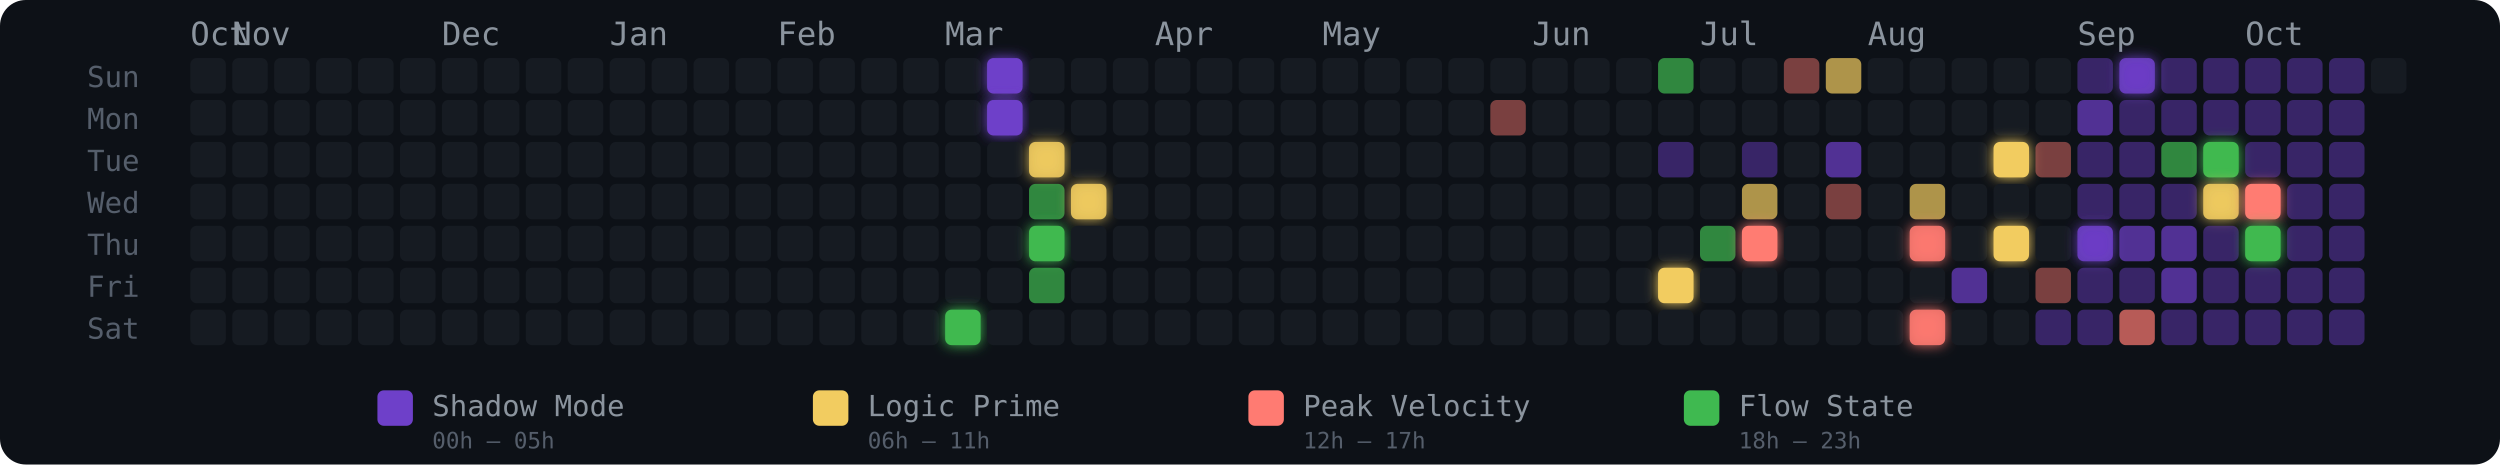
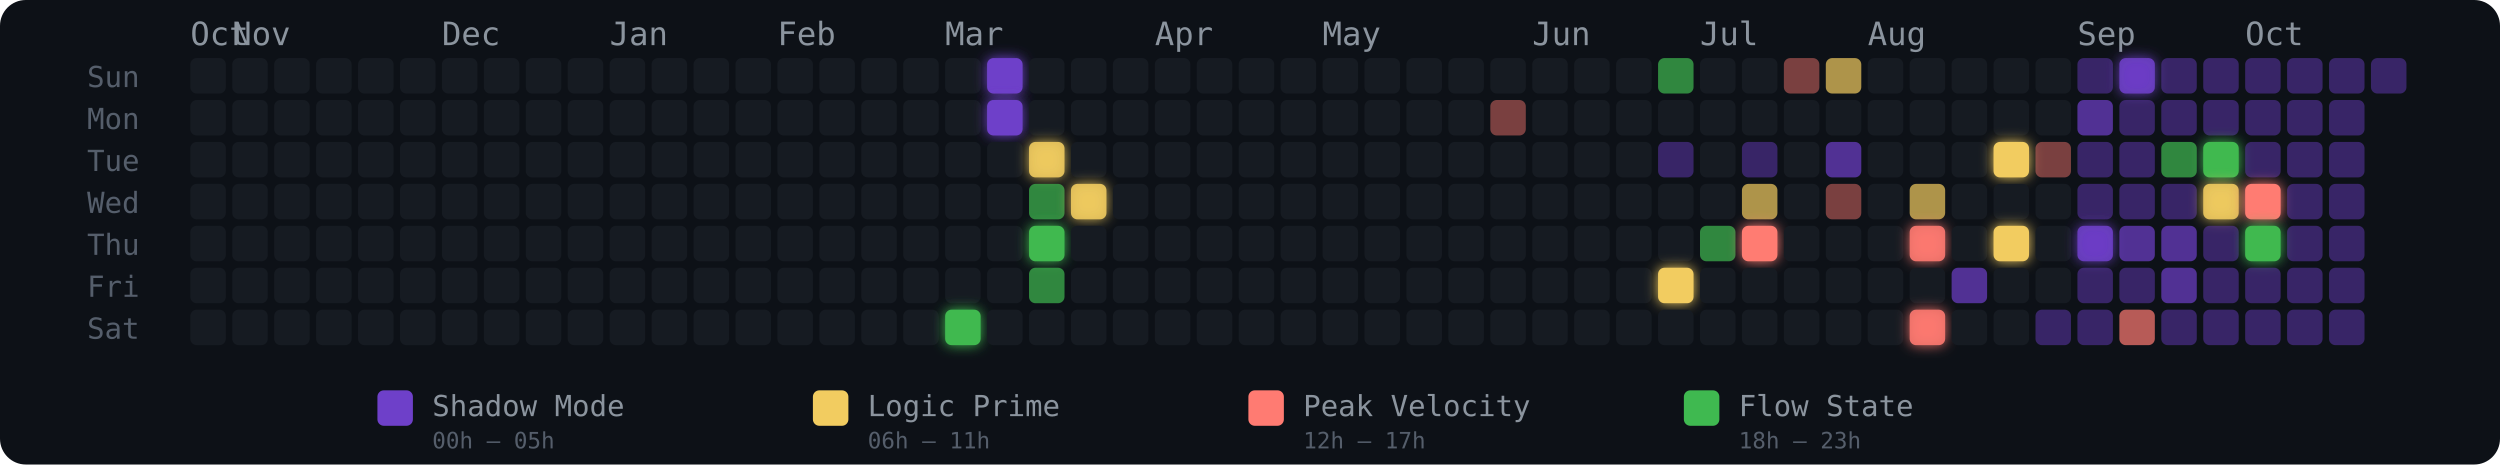
<svg xmlns="http://www.w3.org/2000/svg" width="775" height="144" viewBox="0 0 775 144" role="img" aria-label="Energy Rhythm Contribution Graph for hugotakeda">
  <defs>
    <filter id="glow-18-6" x="-50%" y="-50%" width="200%" height="200%">
      <feGaussianBlur stdDeviation="2" result="blur" />
      <feMerge>
        <feMergeNode in="blur" />
        <feMergeNode in="SourceGraphic" />
      </feMerge>
    </filter>
    <filter id="glow-19-0" x="-50%" y="-50%" width="200%" height="200%">
      <feGaussianBlur stdDeviation="2" result="blur" />
      <feMerge>
        <feMergeNode in="blur" />
        <feMergeNode in="SourceGraphic" />
      </feMerge>
    </filter>
    <filter id="glow-19-1" x="-50%" y="-50%" width="200%" height="200%">
      <feGaussianBlur stdDeviation="2" result="blur" />
      <feMerge>
        <feMergeNode in="blur" />
        <feMergeNode in="SourceGraphic" />
      </feMerge>
    </filter>
    <filter id="glow-20-2" x="-50%" y="-50%" width="200%" height="200%">
      <feGaussianBlur stdDeviation="2" result="blur" />
      <feMerge>
        <feMergeNode in="blur" />
        <feMergeNode in="SourceGraphic" />
      </feMerge>
    </filter>
    <filter id="glow-20-4" x="-50%" y="-50%" width="200%" height="200%">
      <feGaussianBlur stdDeviation="2" result="blur" />
      <feMerge>
        <feMergeNode in="blur" />
        <feMergeNode in="SourceGraphic" />
      </feMerge>
    </filter>
    <filter id="glow-21-3" x="-50%" y="-50%" width="200%" height="200%">
      <feGaussianBlur stdDeviation="2" result="blur" />
      <feMerge>
        <feMergeNode in="blur" />
        <feMergeNode in="SourceGraphic" />
      </feMerge>
    </filter>
    <filter id="glow-35-5" x="-50%" y="-50%" width="200%" height="200%">
      <feGaussianBlur stdDeviation="2" result="blur" />
      <feMerge>
        <feMergeNode in="blur" />
        <feMergeNode in="SourceGraphic" />
      </feMerge>
    </filter>
    <filter id="glow-37-4" x="-50%" y="-50%" width="200%" height="200%">
      <feGaussianBlur stdDeviation="2" result="blur" />
      <feMerge>
        <feMergeNode in="blur" />
        <feMergeNode in="SourceGraphic" />
      </feMerge>
    </filter>
    <filter id="glow-41-4" x="-50%" y="-50%" width="200%" height="200%">
      <feGaussianBlur stdDeviation="2" result="blur" />
      <feMerge>
        <feMergeNode in="blur" />
        <feMergeNode in="SourceGraphic" />
      </feMerge>
    </filter>
    <filter id="glow-41-6" x="-50%" y="-50%" width="200%" height="200%">
      <feGaussianBlur stdDeviation="2" result="blur" />
      <feMerge>
        <feMergeNode in="blur" />
        <feMergeNode in="SourceGraphic" />
      </feMerge>
    </filter>
    <filter id="glow-43-2" x="-50%" y="-50%" width="200%" height="200%">
      <feGaussianBlur stdDeviation="2" result="blur" />
      <feMerge>
        <feMergeNode in="blur" />
        <feMergeNode in="SourceGraphic" />
      </feMerge>
    </filter>
    <filter id="glow-43-4" x="-50%" y="-50%" width="200%" height="200%">
      <feGaussianBlur stdDeviation="2" result="blur" />
      <feMerge>
        <feMergeNode in="blur" />
        <feMergeNode in="SourceGraphic" />
      </feMerge>
    </filter>
    <filter id="glow-45-4" x="-50%" y="-50%" width="200%" height="200%">
      <feGaussianBlur stdDeviation="2" result="blur" />
      <feMerge>
        <feMergeNode in="blur" />
        <feMergeNode in="SourceGraphic" />
      </feMerge>
    </filter>
    <filter id="glow-46-0" x="-50%" y="-50%" width="200%" height="200%">
      <feGaussianBlur stdDeviation="2" result="blur" />
      <feMerge>
        <feMergeNode in="blur" />
        <feMergeNode in="SourceGraphic" />
      </feMerge>
    </filter>
    <filter id="glow-48-2" x="-50%" y="-50%" width="200%" height="200%">
      <feGaussianBlur stdDeviation="2" result="blur" />
      <feMerge>
        <feMergeNode in="blur" />
        <feMergeNode in="SourceGraphic" />
      </feMerge>
    </filter>
    <filter id="glow-48-3" x="-50%" y="-50%" width="200%" height="200%">
      <feGaussianBlur stdDeviation="2" result="blur" />
      <feMerge>
        <feMergeNode in="blur" />
        <feMergeNode in="SourceGraphic" />
      </feMerge>
    </filter>
    <filter id="glow-49-3" x="-50%" y="-50%" width="200%" height="200%">
      <feGaussianBlur stdDeviation="2" result="blur" />
      <feMerge>
        <feMergeNode in="blur" />
        <feMergeNode in="SourceGraphic" />
      </feMerge>
    </filter>
    <filter id="glow-49-4" x="-50%" y="-50%" width="200%" height="200%">
      <feGaussianBlur stdDeviation="2" result="blur" />
      <feMerge>
        <feMergeNode in="blur" />
        <feMergeNode in="SourceGraphic" />
      </feMerge>
    </filter>
  </defs>
  <style>
    @keyframes pulse { 0%,100%{opacity:.85} 50%{opacity:1} }
    .glow-cell { animation: pulse 2.5s ease-in-out infinite; }
  </style>
  <rect width="775" height="144" rx="8" fill="#0d1117" />
  <text x="27" y="27" fill="#555e6b" font-size="9" font-family="monospace">Sun</text>
  <text x="27" y="40" fill="#555e6b" font-size="9" font-family="monospace">Mon</text>
  <text x="27" y="53" fill="#555e6b" font-size="9" font-family="monospace">Tue</text>
  <text x="27" y="66" fill="#555e6b" font-size="9" font-family="monospace">Wed</text>
  <text x="27" y="79" fill="#555e6b" font-size="9" font-family="monospace">Thu</text>
  <text x="27" y="92" fill="#555e6b" font-size="9" font-family="monospace">Fri</text>
  <text x="27" y="105" fill="#555e6b" font-size="9" font-family="monospace">Sat</text>
  <text x="59" y="14" fill="#8b949e" font-size="10" font-family="monospace">Oct</text>
  <text x="72" y="14" fill="#8b949e" font-size="10" font-family="monospace">Nov</text>
  <text x="137" y="14" fill="#8b949e" font-size="10" font-family="monospace">Dec</text>
  <text x="189" y="14" fill="#8b949e" font-size="10" font-family="monospace">Jan</text>
  <text x="241" y="14" fill="#8b949e" font-size="10" font-family="monospace">Feb</text>
  <text x="293" y="14" fill="#8b949e" font-size="10" font-family="monospace">Mar</text>
  <text x="358" y="14" fill="#8b949e" font-size="10" font-family="monospace">Apr</text>
  <text x="410" y="14" fill="#8b949e" font-size="10" font-family="monospace">May</text>
  <text x="475" y="14" fill="#8b949e" font-size="10" font-family="monospace">Jun</text>
  <text x="527" y="14" fill="#8b949e" font-size="10" font-family="monospace">Jul</text>
  <text x="579" y="14" fill="#8b949e" font-size="10" font-family="monospace">Aug</text>
  <text x="644" y="14" fill="#8b949e" font-size="10" font-family="monospace">Sep</text>
  <text x="696" y="14" fill="#8b949e" font-size="10" font-family="monospace">Oct</text>
  <rect x="59" y="18" width="11" height="11" rx="2" ry="2" fill="#161b22" fill-opacity="1">
      </rect>
  <rect x="59" y="31" width="11" height="11" rx="2" ry="2" fill="#161b22" fill-opacity="1">
      </rect>
  <rect x="59" y="44" width="11" height="11" rx="2" ry="2" fill="#161b22" fill-opacity="1">
      </rect>
  <rect x="59" y="57" width="11" height="11" rx="2" ry="2" fill="#161b22" fill-opacity="1">
      </rect>
  <rect x="59" y="70" width="11" height="11" rx="2" ry="2" fill="#161b22" fill-opacity="1">
      </rect>
  <rect x="59" y="83" width="11" height="11" rx="2" ry="2" fill="#161b22" fill-opacity="1">
      </rect>
  <rect x="59" y="96" width="11" height="11" rx="2" ry="2" fill="#161b22" fill-opacity="1">
      </rect>
  <rect x="72" y="18" width="11" height="11" rx="2" ry="2" fill="#161b22" fill-opacity="1">
      </rect>
  <rect x="72" y="31" width="11" height="11" rx="2" ry="2" fill="#161b22" fill-opacity="1">
      </rect>
  <rect x="72" y="44" width="11" height="11" rx="2" ry="2" fill="#161b22" fill-opacity="1">
      </rect>
  <rect x="72" y="57" width="11" height="11" rx="2" ry="2" fill="#161b22" fill-opacity="1">
      </rect>
  <rect x="72" y="70" width="11" height="11" rx="2" ry="2" fill="#161b22" fill-opacity="1">
      </rect>
  <rect x="72" y="83" width="11" height="11" rx="2" ry="2" fill="#161b22" fill-opacity="1">
      </rect>
  <rect x="72" y="96" width="11" height="11" rx="2" ry="2" fill="#161b22" fill-opacity="1">
      </rect>
  <rect x="85" y="18" width="11" height="11" rx="2" ry="2" fill="#161b22" fill-opacity="1">
      </rect>
  <rect x="85" y="31" width="11" height="11" rx="2" ry="2" fill="#161b22" fill-opacity="1">
      </rect>
  <rect x="85" y="44" width="11" height="11" rx="2" ry="2" fill="#161b22" fill-opacity="1">
      </rect>
  <rect x="85" y="57" width="11" height="11" rx="2" ry="2" fill="#161b22" fill-opacity="1">
      </rect>
  <rect x="85" y="70" width="11" height="11" rx="2" ry="2" fill="#161b22" fill-opacity="1">
      </rect>
  <rect x="85" y="83" width="11" height="11" rx="2" ry="2" fill="#161b22" fill-opacity="1">
      </rect>
  <rect x="85" y="96" width="11" height="11" rx="2" ry="2" fill="#161b22" fill-opacity="1">
      </rect>
  <rect x="98" y="18" width="11" height="11" rx="2" ry="2" fill="#161b22" fill-opacity="1">
      </rect>
  <rect x="98" y="31" width="11" height="11" rx="2" ry="2" fill="#161b22" fill-opacity="1">
      </rect>
  <rect x="98" y="44" width="11" height="11" rx="2" ry="2" fill="#161b22" fill-opacity="1">
      </rect>
  <rect x="98" y="57" width="11" height="11" rx="2" ry="2" fill="#161b22" fill-opacity="1">
      </rect>
  <rect x="98" y="70" width="11" height="11" rx="2" ry="2" fill="#161b22" fill-opacity="1">
      </rect>
  <rect x="98" y="83" width="11" height="11" rx="2" ry="2" fill="#161b22" fill-opacity="1">
      </rect>
  <rect x="98" y="96" width="11" height="11" rx="2" ry="2" fill="#161b22" fill-opacity="1">
      </rect>
  <rect x="111" y="18" width="11" height="11" rx="2" ry="2" fill="#161b22" fill-opacity="1">
      </rect>
  <rect x="111" y="31" width="11" height="11" rx="2" ry="2" fill="#161b22" fill-opacity="1">
      </rect>
  <rect x="111" y="44" width="11" height="11" rx="2" ry="2" fill="#161b22" fill-opacity="1">
      </rect>
  <rect x="111" y="57" width="11" height="11" rx="2" ry="2" fill="#161b22" fill-opacity="1">
      </rect>
  <rect x="111" y="70" width="11" height="11" rx="2" ry="2" fill="#161b22" fill-opacity="1">
      </rect>
  <rect x="111" y="83" width="11" height="11" rx="2" ry="2" fill="#161b22" fill-opacity="1">
      </rect>
  <rect x="111" y="96" width="11" height="11" rx="2" ry="2" fill="#161b22" fill-opacity="1">
      </rect>
  <rect x="124" y="18" width="11" height="11" rx="2" ry="2" fill="#161b22" fill-opacity="1">
      </rect>
  <rect x="124" y="31" width="11" height="11" rx="2" ry="2" fill="#161b22" fill-opacity="1">
      </rect>
  <rect x="124" y="44" width="11" height="11" rx="2" ry="2" fill="#161b22" fill-opacity="1">
      </rect>
  <rect x="124" y="57" width="11" height="11" rx="2" ry="2" fill="#161b22" fill-opacity="1">
      </rect>
  <rect x="124" y="70" width="11" height="11" rx="2" ry="2" fill="#161b22" fill-opacity="1">
      </rect>
  <rect x="124" y="83" width="11" height="11" rx="2" ry="2" fill="#161b22" fill-opacity="1">
      </rect>
  <rect x="124" y="96" width="11" height="11" rx="2" ry="2" fill="#161b22" fill-opacity="1">
      </rect>
  <rect x="137" y="18" width="11" height="11" rx="2" ry="2" fill="#161b22" fill-opacity="1">
      </rect>
  <rect x="137" y="31" width="11" height="11" rx="2" ry="2" fill="#161b22" fill-opacity="1">
      </rect>
  <rect x="137" y="44" width="11" height="11" rx="2" ry="2" fill="#161b22" fill-opacity="1">
      </rect>
  <rect x="137" y="57" width="11" height="11" rx="2" ry="2" fill="#161b22" fill-opacity="1">
      </rect>
  <rect x="137" y="70" width="11" height="11" rx="2" ry="2" fill="#161b22" fill-opacity="1">
      </rect>
  <rect x="137" y="83" width="11" height="11" rx="2" ry="2" fill="#161b22" fill-opacity="1">
      </rect>
  <rect x="137" y="96" width="11" height="11" rx="2" ry="2" fill="#161b22" fill-opacity="1">
      </rect>
  <rect x="150" y="18" width="11" height="11" rx="2" ry="2" fill="#161b22" fill-opacity="1">
      </rect>
  <rect x="150" y="31" width="11" height="11" rx="2" ry="2" fill="#161b22" fill-opacity="1">
      </rect>
  <rect x="150" y="44" width="11" height="11" rx="2" ry="2" fill="#161b22" fill-opacity="1">
      </rect>
  <rect x="150" y="57" width="11" height="11" rx="2" ry="2" fill="#161b22" fill-opacity="1">
      </rect>
  <rect x="150" y="70" width="11" height="11" rx="2" ry="2" fill="#161b22" fill-opacity="1">
      </rect>
  <rect x="150" y="83" width="11" height="11" rx="2" ry="2" fill="#161b22" fill-opacity="1">
      </rect>
  <rect x="150" y="96" width="11" height="11" rx="2" ry="2" fill="#161b22" fill-opacity="1">
      </rect>
  <rect x="163" y="18" width="11" height="11" rx="2" ry="2" fill="#161b22" fill-opacity="1">
      </rect>
  <rect x="163" y="31" width="11" height="11" rx="2" ry="2" fill="#161b22" fill-opacity="1">
      </rect>
  <rect x="163" y="44" width="11" height="11" rx="2" ry="2" fill="#161b22" fill-opacity="1">
      </rect>
  <rect x="163" y="57" width="11" height="11" rx="2" ry="2" fill="#161b22" fill-opacity="1">
      </rect>
  <rect x="163" y="70" width="11" height="11" rx="2" ry="2" fill="#161b22" fill-opacity="1">
      </rect>
  <rect x="163" y="83" width="11" height="11" rx="2" ry="2" fill="#161b22" fill-opacity="1">
      </rect>
  <rect x="163" y="96" width="11" height="11" rx="2" ry="2" fill="#161b22" fill-opacity="1">
      </rect>
  <rect x="176" y="18" width="11" height="11" rx="2" ry="2" fill="#161b22" fill-opacity="1">
      </rect>
  <rect x="176" y="31" width="11" height="11" rx="2" ry="2" fill="#161b22" fill-opacity="1">
      </rect>
  <rect x="176" y="44" width="11" height="11" rx="2" ry="2" fill="#161b22" fill-opacity="1">
      </rect>
  <rect x="176" y="57" width="11" height="11" rx="2" ry="2" fill="#161b22" fill-opacity="1">
      </rect>
  <rect x="176" y="70" width="11" height="11" rx="2" ry="2" fill="#161b22" fill-opacity="1">
      </rect>
  <rect x="176" y="83" width="11" height="11" rx="2" ry="2" fill="#161b22" fill-opacity="1">
      </rect>
  <rect x="176" y="96" width="11" height="11" rx="2" ry="2" fill="#161b22" fill-opacity="1">
      </rect>
  <rect x="189" y="18" width="11" height="11" rx="2" ry="2" fill="#161b22" fill-opacity="1">
      </rect>
  <rect x="189" y="31" width="11" height="11" rx="2" ry="2" fill="#161b22" fill-opacity="1">
      </rect>
  <rect x="189" y="44" width="11" height="11" rx="2" ry="2" fill="#161b22" fill-opacity="1">
      </rect>
  <rect x="189" y="57" width="11" height="11" rx="2" ry="2" fill="#161b22" fill-opacity="1">
      </rect>
  <rect x="189" y="70" width="11" height="11" rx="2" ry="2" fill="#161b22" fill-opacity="1">
      </rect>
  <rect x="189" y="83" width="11" height="11" rx="2" ry="2" fill="#161b22" fill-opacity="1">
      </rect>
  <rect x="189" y="96" width="11" height="11" rx="2" ry="2" fill="#161b22" fill-opacity="1">
      </rect>
  <rect x="202" y="18" width="11" height="11" rx="2" ry="2" fill="#161b22" fill-opacity="1">
      </rect>
  <rect x="202" y="31" width="11" height="11" rx="2" ry="2" fill="#161b22" fill-opacity="1">
      </rect>
  <rect x="202" y="44" width="11" height="11" rx="2" ry="2" fill="#161b22" fill-opacity="1">
      </rect>
  <rect x="202" y="57" width="11" height="11" rx="2" ry="2" fill="#161b22" fill-opacity="1">
      </rect>
  <rect x="202" y="70" width="11" height="11" rx="2" ry="2" fill="#161b22" fill-opacity="1">
      </rect>
  <rect x="202" y="83" width="11" height="11" rx="2" ry="2" fill="#161b22" fill-opacity="1">
      </rect>
  <rect x="202" y="96" width="11" height="11" rx="2" ry="2" fill="#161b22" fill-opacity="1">
      </rect>
  <rect x="215" y="18" width="11" height="11" rx="2" ry="2" fill="#161b22" fill-opacity="1">
      </rect>
  <rect x="215" y="31" width="11" height="11" rx="2" ry="2" fill="#161b22" fill-opacity="1">
      </rect>
  <rect x="215" y="44" width="11" height="11" rx="2" ry="2" fill="#161b22" fill-opacity="1">
      </rect>
  <rect x="215" y="57" width="11" height="11" rx="2" ry="2" fill="#161b22" fill-opacity="1">
      </rect>
  <rect x="215" y="70" width="11" height="11" rx="2" ry="2" fill="#161b22" fill-opacity="1">
      </rect>
  <rect x="215" y="83" width="11" height="11" rx="2" ry="2" fill="#161b22" fill-opacity="1">
      </rect>
  <rect x="215" y="96" width="11" height="11" rx="2" ry="2" fill="#161b22" fill-opacity="1">
      </rect>
  <rect x="228" y="18" width="11" height="11" rx="2" ry="2" fill="#161b22" fill-opacity="1">
      </rect>
  <rect x="228" y="31" width="11" height="11" rx="2" ry="2" fill="#161b22" fill-opacity="1">
      </rect>
  <rect x="228" y="44" width="11" height="11" rx="2" ry="2" fill="#161b22" fill-opacity="1">
      </rect>
  <rect x="228" y="57" width="11" height="11" rx="2" ry="2" fill="#161b22" fill-opacity="1">
      </rect>
  <rect x="228" y="70" width="11" height="11" rx="2" ry="2" fill="#161b22" fill-opacity="1">
      </rect>
  <rect x="228" y="83" width="11" height="11" rx="2" ry="2" fill="#161b22" fill-opacity="1">
      </rect>
  <rect x="228" y="96" width="11" height="11" rx="2" ry="2" fill="#161b22" fill-opacity="1">
      </rect>
  <rect x="241" y="18" width="11" height="11" rx="2" ry="2" fill="#161b22" fill-opacity="1">
      </rect>
  <rect x="241" y="31" width="11" height="11" rx="2" ry="2" fill="#161b22" fill-opacity="1">
      </rect>
  <rect x="241" y="44" width="11" height="11" rx="2" ry="2" fill="#161b22" fill-opacity="1">
      </rect>
  <rect x="241" y="57" width="11" height="11" rx="2" ry="2" fill="#161b22" fill-opacity="1">
      </rect>
  <rect x="241" y="70" width="11" height="11" rx="2" ry="2" fill="#161b22" fill-opacity="1">
      </rect>
  <rect x="241" y="83" width="11" height="11" rx="2" ry="2" fill="#161b22" fill-opacity="1">
      </rect>
  <rect x="241" y="96" width="11" height="11" rx="2" ry="2" fill="#161b22" fill-opacity="1">
      </rect>
  <rect x="254" y="18" width="11" height="11" rx="2" ry="2" fill="#161b22" fill-opacity="1">
      </rect>
  <rect x="254" y="31" width="11" height="11" rx="2" ry="2" fill="#161b22" fill-opacity="1">
      </rect>
  <rect x="254" y="44" width="11" height="11" rx="2" ry="2" fill="#161b22" fill-opacity="1">
      </rect>
  <rect x="254" y="57" width="11" height="11" rx="2" ry="2" fill="#161b22" fill-opacity="1">
      </rect>
  <rect x="254" y="70" width="11" height="11" rx="2" ry="2" fill="#161b22" fill-opacity="1">
      </rect>
  <rect x="254" y="83" width="11" height="11" rx="2" ry="2" fill="#161b22" fill-opacity="1">
      </rect>
  <rect x="254" y="96" width="11" height="11" rx="2" ry="2" fill="#161b22" fill-opacity="1">
      </rect>
  <rect x="267" y="18" width="11" height="11" rx="2" ry="2" fill="#161b22" fill-opacity="1">
      </rect>
  <rect x="267" y="31" width="11" height="11" rx="2" ry="2" fill="#161b22" fill-opacity="1">
      </rect>
  <rect x="267" y="44" width="11" height="11" rx="2" ry="2" fill="#161b22" fill-opacity="1">
      </rect>
  <rect x="267" y="57" width="11" height="11" rx="2" ry="2" fill="#161b22" fill-opacity="1">
      </rect>
  <rect x="267" y="70" width="11" height="11" rx="2" ry="2" fill="#161b22" fill-opacity="1">
      </rect>
  <rect x="267" y="83" width="11" height="11" rx="2" ry="2" fill="#161b22" fill-opacity="1">
      </rect>
  <rect x="267" y="96" width="11" height="11" rx="2" ry="2" fill="#161b22" fill-opacity="1">
      </rect>
  <rect x="280" y="18" width="11" height="11" rx="2" ry="2" fill="#161b22" fill-opacity="1">
      </rect>
  <rect x="280" y="31" width="11" height="11" rx="2" ry="2" fill="#161b22" fill-opacity="1">
      </rect>
  <rect x="280" y="44" width="11" height="11" rx="2" ry="2" fill="#161b22" fill-opacity="1">
      </rect>
  <rect x="280" y="57" width="11" height="11" rx="2" ry="2" fill="#161b22" fill-opacity="1">
      </rect>
  <rect x="280" y="70" width="11" height="11" rx="2" ry="2" fill="#161b22" fill-opacity="1">
      </rect>
  <rect x="280" y="83" width="11" height="11" rx="2" ry="2" fill="#161b22" fill-opacity="1">
      </rect>
  <rect x="280" y="96" width="11" height="11" rx="2" ry="2" fill="#161b22" fill-opacity="1">
      </rect>
  <rect x="293" y="18" width="11" height="11" rx="2" ry="2" fill="#161b22" fill-opacity="1">
      </rect>
  <rect x="293" y="31" width="11" height="11" rx="2" ry="2" fill="#161b22" fill-opacity="1">
      </rect>
  <rect x="293" y="44" width="11" height="11" rx="2" ry="2" fill="#161b22" fill-opacity="1">
      </rect>
  <rect x="293" y="57" width="11" height="11" rx="2" ry="2" fill="#161b22" fill-opacity="1">
      </rect>
  <rect x="293" y="70" width="11" height="11" rx="2" ry="2" fill="#161b22" fill-opacity="1">
      </rect>
  <rect x="293" y="83" width="11" height="11" rx="2" ry="2" fill="#161b22" fill-opacity="1">
      </rect>
  <rect x="293" y="96" width="11" height="11" rx="2" ry="2" fill="#3fb950" fill-opacity="1" filter="url(#glow-18-6)">
      </rect>
  <rect x="306" y="18" width="11" height="11" rx="2" ry="2" fill="#6e40c9" fill-opacity="1" filter="url(#glow-19-0)">
      </rect>
  <rect x="306" y="31" width="11" height="11" rx="2" ry="2" fill="#6e40c9" fill-opacity="1" filter="url(#glow-19-1)">
      </rect>
  <rect x="306" y="44" width="11" height="11" rx="2" ry="2" fill="#161b22" fill-opacity="1">
      </rect>
  <rect x="306" y="57" width="11" height="11" rx="2" ry="2" fill="#161b22" fill-opacity="1">
      </rect>
  <rect x="306" y="70" width="11" height="11" rx="2" ry="2" fill="#161b22" fill-opacity="1">
      </rect>
  <rect x="306" y="83" width="11" height="11" rx="2" ry="2" fill="#161b22" fill-opacity="1">
      </rect>
  <rect x="306" y="96" width="11" height="11" rx="2" ry="2" fill="#161b22" fill-opacity="1">
      </rect>
  <rect x="319" y="18" width="11" height="11" rx="2" ry="2" fill="#161b22" fill-opacity="1">
      </rect>
  <rect x="319" y="31" width="11" height="11" rx="2" ry="2" fill="#161b22" fill-opacity="1">
      </rect>
  <rect x="319" y="44" width="11" height="11" rx="2" ry="2" fill="#f2cc60" fill-opacity="0.88" filter="url(#glow-20-2)">
      </rect>
  <rect x="319" y="57" width="11" height="11" rx="2" ry="2" fill="#3fb950" fill-opacity="0.7">
      </rect>
  <rect x="319" y="70" width="11" height="11" rx="2" ry="2" fill="#3fb950" fill-opacity="1" filter="url(#glow-20-4)">
      </rect>
  <rect x="319" y="83" width="11" height="11" rx="2" ry="2" fill="#3fb950" fill-opacity="0.7">
      </rect>
  <rect x="319" y="96" width="11" height="11" rx="2" ry="2" fill="#161b22" fill-opacity="1">
      </rect>
  <rect x="332" y="18" width="11" height="11" rx="2" ry="2" fill="#161b22" fill-opacity="1">
      </rect>
  <rect x="332" y="31" width="11" height="11" rx="2" ry="2" fill="#161b22" fill-opacity="1">
      </rect>
  <rect x="332" y="44" width="11" height="11" rx="2" ry="2" fill="#161b22" fill-opacity="1">
      </rect>
  <rect x="332" y="57" width="11" height="11" rx="2" ry="2" fill="#f2cc60" fill-opacity="0.88" filter="url(#glow-21-3)">
      </rect>
  <rect x="332" y="70" width="11" height="11" rx="2" ry="2" fill="#161b22" fill-opacity="1">
      </rect>
  <rect x="332" y="83" width="11" height="11" rx="2" ry="2" fill="#161b22" fill-opacity="1">
      </rect>
  <rect x="332" y="96" width="11" height="11" rx="2" ry="2" fill="#161b22" fill-opacity="1">
      </rect>
  <rect x="345" y="18" width="11" height="11" rx="2" ry="2" fill="#161b22" fill-opacity="1">
      </rect>
  <rect x="345" y="31" width="11" height="11" rx="2" ry="2" fill="#161b22" fill-opacity="1">
      </rect>
  <rect x="345" y="44" width="11" height="11" rx="2" ry="2" fill="#161b22" fill-opacity="1">
      </rect>
  <rect x="345" y="57" width="11" height="11" rx="2" ry="2" fill="#161b22" fill-opacity="1">
      </rect>
  <rect x="345" y="70" width="11" height="11" rx="2" ry="2" fill="#161b22" fill-opacity="1">
      </rect>
  <rect x="345" y="83" width="11" height="11" rx="2" ry="2" fill="#161b22" fill-opacity="1">
      </rect>
  <rect x="345" y="96" width="11" height="11" rx="2" ry="2" fill="#161b22" fill-opacity="1">
      </rect>
  <rect x="358" y="18" width="11" height="11" rx="2" ry="2" fill="#161b22" fill-opacity="1">
      </rect>
  <rect x="358" y="31" width="11" height="11" rx="2" ry="2" fill="#161b22" fill-opacity="1">
      </rect>
  <rect x="358" y="44" width="11" height="11" rx="2" ry="2" fill="#161b22" fill-opacity="1">
      </rect>
  <rect x="358" y="57" width="11" height="11" rx="2" ry="2" fill="#161b22" fill-opacity="1">
      </rect>
  <rect x="358" y="70" width="11" height="11" rx="2" ry="2" fill="#161b22" fill-opacity="1">
      </rect>
  <rect x="358" y="83" width="11" height="11" rx="2" ry="2" fill="#161b22" fill-opacity="1">
      </rect>
  <rect x="358" y="96" width="11" height="11" rx="2" ry="2" fill="#161b22" fill-opacity="1">
      </rect>
  <rect x="371" y="18" width="11" height="11" rx="2" ry="2" fill="#161b22" fill-opacity="1">
      </rect>
  <rect x="371" y="31" width="11" height="11" rx="2" ry="2" fill="#161b22" fill-opacity="1">
      </rect>
  <rect x="371" y="44" width="11" height="11" rx="2" ry="2" fill="#161b22" fill-opacity="1">
      </rect>
  <rect x="371" y="57" width="11" height="11" rx="2" ry="2" fill="#161b22" fill-opacity="1">
      </rect>
  <rect x="371" y="70" width="11" height="11" rx="2" ry="2" fill="#161b22" fill-opacity="1">
      </rect>
  <rect x="371" y="83" width="11" height="11" rx="2" ry="2" fill="#161b22" fill-opacity="1">
      </rect>
  <rect x="371" y="96" width="11" height="11" rx="2" ry="2" fill="#161b22" fill-opacity="1">
      </rect>
  <rect x="384" y="18" width="11" height="11" rx="2" ry="2" fill="#161b22" fill-opacity="1">
      </rect>
  <rect x="384" y="31" width="11" height="11" rx="2" ry="2" fill="#161b22" fill-opacity="1">
      </rect>
  <rect x="384" y="44" width="11" height="11" rx="2" ry="2" fill="#161b22" fill-opacity="1">
      </rect>
  <rect x="384" y="57" width="11" height="11" rx="2" ry="2" fill="#161b22" fill-opacity="1">
      </rect>
  <rect x="384" y="70" width="11" height="11" rx="2" ry="2" fill="#161b22" fill-opacity="1">
      </rect>
  <rect x="384" y="83" width="11" height="11" rx="2" ry="2" fill="#161b22" fill-opacity="1">
      </rect>
  <rect x="384" y="96" width="11" height="11" rx="2" ry="2" fill="#161b22" fill-opacity="1">
      </rect>
  <rect x="397" y="18" width="11" height="11" rx="2" ry="2" fill="#161b22" fill-opacity="1">
      </rect>
  <rect x="397" y="31" width="11" height="11" rx="2" ry="2" fill="#161b22" fill-opacity="1">
      </rect>
  <rect x="397" y="44" width="11" height="11" rx="2" ry="2" fill="#161b22" fill-opacity="1">
      </rect>
  <rect x="397" y="57" width="11" height="11" rx="2" ry="2" fill="#161b22" fill-opacity="1">
      </rect>
  <rect x="397" y="70" width="11" height="11" rx="2" ry="2" fill="#161b22" fill-opacity="1">
      </rect>
  <rect x="397" y="83" width="11" height="11" rx="2" ry="2" fill="#161b22" fill-opacity="1">
      </rect>
  <rect x="397" y="96" width="11" height="11" rx="2" ry="2" fill="#161b22" fill-opacity="1">
      </rect>
  <rect x="410" y="18" width="11" height="11" rx="2" ry="2" fill="#161b22" fill-opacity="1">
      </rect>
  <rect x="410" y="31" width="11" height="11" rx="2" ry="2" fill="#161b22" fill-opacity="1">
      </rect>
  <rect x="410" y="44" width="11" height="11" rx="2" ry="2" fill="#161b22" fill-opacity="1">
      </rect>
  <rect x="410" y="57" width="11" height="11" rx="2" ry="2" fill="#161b22" fill-opacity="1">
      </rect>
  <rect x="410" y="70" width="11" height="11" rx="2" ry="2" fill="#161b22" fill-opacity="1">
      </rect>
  <rect x="410" y="83" width="11" height="11" rx="2" ry="2" fill="#161b22" fill-opacity="1">
      </rect>
  <rect x="410" y="96" width="11" height="11" rx="2" ry="2" fill="#161b22" fill-opacity="1">
      </rect>
  <rect x="423" y="18" width="11" height="11" rx="2" ry="2" fill="#161b22" fill-opacity="1">
      </rect>
  <rect x="423" y="31" width="11" height="11" rx="2" ry="2" fill="#161b22" fill-opacity="1">
      </rect>
  <rect x="423" y="44" width="11" height="11" rx="2" ry="2" fill="#161b22" fill-opacity="1">
      </rect>
  <rect x="423" y="57" width="11" height="11" rx="2" ry="2" fill="#161b22" fill-opacity="1">
      </rect>
  <rect x="423" y="70" width="11" height="11" rx="2" ry="2" fill="#161b22" fill-opacity="1">
      </rect>
  <rect x="423" y="83" width="11" height="11" rx="2" ry="2" fill="#161b22" fill-opacity="1">
      </rect>
  <rect x="423" y="96" width="11" height="11" rx="2" ry="2" fill="#161b22" fill-opacity="1">
      </rect>
  <rect x="436" y="18" width="11" height="11" rx="2" ry="2" fill="#161b22" fill-opacity="1">
      </rect>
  <rect x="436" y="31" width="11" height="11" rx="2" ry="2" fill="#161b22" fill-opacity="1">
      </rect>
  <rect x="436" y="44" width="11" height="11" rx="2" ry="2" fill="#161b22" fill-opacity="1">
      </rect>
  <rect x="436" y="57" width="11" height="11" rx="2" ry="2" fill="#161b22" fill-opacity="1">
      </rect>
  <rect x="436" y="70" width="11" height="11" rx="2" ry="2" fill="#161b22" fill-opacity="1">
      </rect>
  <rect x="436" y="83" width="11" height="11" rx="2" ry="2" fill="#161b22" fill-opacity="1">
      </rect>
  <rect x="436" y="96" width="11" height="11" rx="2" ry="2" fill="#161b22" fill-opacity="1">
      </rect>
  <rect x="449" y="18" width="11" height="11" rx="2" ry="2" fill="#161b22" fill-opacity="1">
      </rect>
  <rect x="449" y="31" width="11" height="11" rx="2" ry="2" fill="#161b22" fill-opacity="1">
      </rect>
  <rect x="449" y="44" width="11" height="11" rx="2" ry="2" fill="#161b22" fill-opacity="1">
      </rect>
  <rect x="449" y="57" width="11" height="11" rx="2" ry="2" fill="#161b22" fill-opacity="1">
      </rect>
  <rect x="449" y="70" width="11" height="11" rx="2" ry="2" fill="#161b22" fill-opacity="1">
      </rect>
  <rect x="449" y="83" width="11" height="11" rx="2" ry="2" fill="#161b22" fill-opacity="1">
      </rect>
  <rect x="449" y="96" width="11" height="11" rx="2" ry="2" fill="#161b22" fill-opacity="1">
      </rect>
  <rect x="462" y="18" width="11" height="11" rx="2" ry="2" fill="#161b22" fill-opacity="1">
      </rect>
  <rect x="462" y="31" width="11" height="11" rx="2" ry="2" fill="#ff7b72" fill-opacity="0.45">
      </rect>
  <rect x="462" y="44" width="11" height="11" rx="2" ry="2" fill="#161b22" fill-opacity="1">
      </rect>
  <rect x="462" y="57" width="11" height="11" rx="2" ry="2" fill="#161b22" fill-opacity="1">
      </rect>
  <rect x="462" y="70" width="11" height="11" rx="2" ry="2" fill="#161b22" fill-opacity="1">
      </rect>
  <rect x="462" y="83" width="11" height="11" rx="2" ry="2" fill="#161b22" fill-opacity="1">
      </rect>
  <rect x="462" y="96" width="11" height="11" rx="2" ry="2" fill="#161b22" fill-opacity="1">
      </rect>
  <rect x="475" y="18" width="11" height="11" rx="2" ry="2" fill="#161b22" fill-opacity="1">
      </rect>
  <rect x="475" y="31" width="11" height="11" rx="2" ry="2" fill="#161b22" fill-opacity="1">
      </rect>
  <rect x="475" y="44" width="11" height="11" rx="2" ry="2" fill="#161b22" fill-opacity="1">
      </rect>
  <rect x="475" y="57" width="11" height="11" rx="2" ry="2" fill="#161b22" fill-opacity="1">
      </rect>
  <rect x="475" y="70" width="11" height="11" rx="2" ry="2" fill="#161b22" fill-opacity="1">
      </rect>
  <rect x="475" y="83" width="11" height="11" rx="2" ry="2" fill="#161b22" fill-opacity="1">
      </rect>
  <rect x="475" y="96" width="11" height="11" rx="2" ry="2" fill="#161b22" fill-opacity="1">
      </rect>
  <rect x="488" y="18" width="11" height="11" rx="2" ry="2" fill="#161b22" fill-opacity="1">
      </rect>
  <rect x="488" y="31" width="11" height="11" rx="2" ry="2" fill="#161b22" fill-opacity="1">
      </rect>
  <rect x="488" y="44" width="11" height="11" rx="2" ry="2" fill="#161b22" fill-opacity="1">
      </rect>
  <rect x="488" y="57" width="11" height="11" rx="2" ry="2" fill="#161b22" fill-opacity="1">
      </rect>
  <rect x="488" y="70" width="11" height="11" rx="2" ry="2" fill="#161b22" fill-opacity="1">
      </rect>
  <rect x="488" y="83" width="11" height="11" rx="2" ry="2" fill="#161b22" fill-opacity="1">
      </rect>
  <rect x="488" y="96" width="11" height="11" rx="2" ry="2" fill="#161b22" fill-opacity="1">
      </rect>
  <rect x="501" y="18" width="11" height="11" rx="2" ry="2" fill="#161b22" fill-opacity="1">
      </rect>
  <rect x="501" y="31" width="11" height="11" rx="2" ry="2" fill="#161b22" fill-opacity="1">
      </rect>
  <rect x="501" y="44" width="11" height="11" rx="2" ry="2" fill="#161b22" fill-opacity="1">
      </rect>
  <rect x="501" y="57" width="11" height="11" rx="2" ry="2" fill="#161b22" fill-opacity="1">
      </rect>
  <rect x="501" y="70" width="11" height="11" rx="2" ry="2" fill="#161b22" fill-opacity="1">
      </rect>
  <rect x="501" y="83" width="11" height="11" rx="2" ry="2" fill="#161b22" fill-opacity="1">
      </rect>
  <rect x="501" y="96" width="11" height="11" rx="2" ry="2" fill="#161b22" fill-opacity="1">
      </rect>
  <rect x="514" y="18" width="11" height="11" rx="2" ry="2" fill="#3fb950" fill-opacity="0.7">
      </rect>
  <rect x="514" y="31" width="11" height="11" rx="2" ry="2" fill="#161b22" fill-opacity="1">
      </rect>
  <rect x="514" y="44" width="11" height="11" rx="2" ry="2" fill="#6e40c9" fill-opacity="0.45">
      </rect>
  <rect x="514" y="57" width="11" height="11" rx="2" ry="2" fill="#161b22" fill-opacity="1">
      </rect>
  <rect x="514" y="70" width="11" height="11" rx="2" ry="2" fill="#161b22" fill-opacity="1">
      </rect>
  <rect x="514" y="83" width="11" height="11" rx="2" ry="2" fill="#f2cc60" fill-opacity="1" filter="url(#glow-35-5)">
      </rect>
  <rect x="514" y="96" width="11" height="11" rx="2" ry="2" fill="#161b22" fill-opacity="1">
      </rect>
  <rect x="527" y="18" width="11" height="11" rx="2" ry="2" fill="#161b22" fill-opacity="1">
      </rect>
  <rect x="527" y="31" width="11" height="11" rx="2" ry="2" fill="#161b22" fill-opacity="1">
      </rect>
  <rect x="527" y="44" width="11" height="11" rx="2" ry="2" fill="#161b22" fill-opacity="1">
      </rect>
  <rect x="527" y="57" width="11" height="11" rx="2" ry="2" fill="#161b22" fill-opacity="1">
      </rect>
  <rect x="527" y="70" width="11" height="11" rx="2" ry="2" fill="#3fb950" fill-opacity="0.7">
      </rect>
  <rect x="527" y="83" width="11" height="11" rx="2" ry="2" fill="#161b22" fill-opacity="1">
      </rect>
  <rect x="527" y="96" width="11" height="11" rx="2" ry="2" fill="#161b22" fill-opacity="1">
      </rect>
  <rect x="540" y="18" width="11" height="11" rx="2" ry="2" fill="#161b22" fill-opacity="1">
      </rect>
  <rect x="540" y="31" width="11" height="11" rx="2" ry="2" fill="#161b22" fill-opacity="1">
      </rect>
  <rect x="540" y="44" width="11" height="11" rx="2" ry="2" fill="#6e40c9" fill-opacity="0.45">
      </rect>
  <rect x="540" y="57" width="11" height="11" rx="2" ry="2" fill="#f2cc60" fill-opacity="0.7">
      </rect>
  <rect x="540" y="70" width="11" height="11" rx="2" ry="2" fill="#ff7b72" fill-opacity="1" filter="url(#glow-37-4)">
      </rect>
  <rect x="540" y="83" width="11" height="11" rx="2" ry="2" fill="#161b22" fill-opacity="1">
      </rect>
  <rect x="540" y="96" width="11" height="11" rx="2" ry="2" fill="#161b22" fill-opacity="1">
      </rect>
  <rect x="553" y="18" width="11" height="11" rx="2" ry="2" fill="#ff7b72" fill-opacity="0.45">
      </rect>
  <rect x="553" y="31" width="11" height="11" rx="2" ry="2" fill="#161b22" fill-opacity="1">
      </rect>
  <rect x="553" y="44" width="11" height="11" rx="2" ry="2" fill="#161b22" fill-opacity="1">
      </rect>
  <rect x="553" y="57" width="11" height="11" rx="2" ry="2" fill="#161b22" fill-opacity="1">
      </rect>
  <rect x="553" y="70" width="11" height="11" rx="2" ry="2" fill="#161b22" fill-opacity="1">
      </rect>
  <rect x="553" y="83" width="11" height="11" rx="2" ry="2" fill="#161b22" fill-opacity="1">
      </rect>
  <rect x="553" y="96" width="11" height="11" rx="2" ry="2" fill="#161b22" fill-opacity="1">
      </rect>
  <rect x="566" y="18" width="11" height="11" rx="2" ry="2" fill="#f2cc60" fill-opacity="0.7">
      </rect>
  <rect x="566" y="31" width="11" height="11" rx="2" ry="2" fill="#161b22" fill-opacity="1">
      </rect>
  <rect x="566" y="44" width="11" height="11" rx="2" ry="2" fill="#6e40c9" fill-opacity="0.7">
      </rect>
  <rect x="566" y="57" width="11" height="11" rx="2" ry="2" fill="#ff7b72" fill-opacity="0.45">
      </rect>
  <rect x="566" y="70" width="11" height="11" rx="2" ry="2" fill="#161b22" fill-opacity="1">
      </rect>
  <rect x="566" y="83" width="11" height="11" rx="2" ry="2" fill="#161b22" fill-opacity="1">
      </rect>
  <rect x="566" y="96" width="11" height="11" rx="2" ry="2" fill="#161b22" fill-opacity="1">
      </rect>
  <rect x="579" y="18" width="11" height="11" rx="2" ry="2" fill="#161b22" fill-opacity="1">
      </rect>
  <rect x="579" y="31" width="11" height="11" rx="2" ry="2" fill="#161b22" fill-opacity="1">
      </rect>
  <rect x="579" y="44" width="11" height="11" rx="2" ry="2" fill="#161b22" fill-opacity="1">
      </rect>
  <rect x="579" y="57" width="11" height="11" rx="2" ry="2" fill="#161b22" fill-opacity="1">
      </rect>
  <rect x="579" y="70" width="11" height="11" rx="2" ry="2" fill="#161b22" fill-opacity="1">
      </rect>
  <rect x="579" y="83" width="11" height="11" rx="2" ry="2" fill="#161b22" fill-opacity="1">
      </rect>
  <rect x="579" y="96" width="11" height="11" rx="2" ry="2" fill="#161b22" fill-opacity="1">
      </rect>
  <rect x="592" y="18" width="11" height="11" rx="2" ry="2" fill="#161b22" fill-opacity="1">
      </rect>
  <rect x="592" y="31" width="11" height="11" rx="2" ry="2" fill="#161b22" fill-opacity="1">
      </rect>
  <rect x="592" y="44" width="11" height="11" rx="2" ry="2" fill="#161b22" fill-opacity="1">
      </rect>
  <rect x="592" y="57" width="11" height="11" rx="2" ry="2" fill="#f2cc60" fill-opacity="0.7">
      </rect>
  <rect x="592" y="70" width="11" height="11" rx="2" ry="2" fill="#ff7b72" fill-opacity="0.88" filter="url(#glow-41-4)">
      </rect>
  <rect x="592" y="83" width="11" height="11" rx="2" ry="2" fill="#161b22" fill-opacity="1">
      </rect>
  <rect x="592" y="96" width="11" height="11" rx="2" ry="2" fill="#ff7b72" fill-opacity="0.88" filter="url(#glow-41-6)">
      </rect>
  <rect x="605" y="18" width="11" height="11" rx="2" ry="2" fill="#161b22" fill-opacity="1">
      </rect>
  <rect x="605" y="31" width="11" height="11" rx="2" ry="2" fill="#161b22" fill-opacity="1">
      </rect>
  <rect x="605" y="44" width="11" height="11" rx="2" ry="2" fill="#161b22" fill-opacity="1">
      </rect>
  <rect x="605" y="57" width="11" height="11" rx="2" ry="2" fill="#161b22" fill-opacity="1">
      </rect>
  <rect x="605" y="70" width="11" height="11" rx="2" ry="2" fill="#161b22" fill-opacity="1">
      </rect>
  <rect x="605" y="83" width="11" height="11" rx="2" ry="2" fill="#6e40c9" fill-opacity="0.7">
      </rect>
  <rect x="605" y="96" width="11" height="11" rx="2" ry="2" fill="#161b22" fill-opacity="1">
      </rect>
  <rect x="618" y="18" width="11" height="11" rx="2" ry="2" fill="#161b22" fill-opacity="1">
      </rect>
  <rect x="618" y="31" width="11" height="11" rx="2" ry="2" fill="#161b22" fill-opacity="1">
      </rect>
  <rect x="618" y="44" width="11" height="11" rx="2" ry="2" fill="#f2cc60" fill-opacity="1" filter="url(#glow-43-2)">
      </rect>
  <rect x="618" y="57" width="11" height="11" rx="2" ry="2" fill="#161b22" fill-opacity="1">
      </rect>
  <rect x="618" y="70" width="11" height="11" rx="2" ry="2" fill="#f2cc60" fill-opacity="1" filter="url(#glow-43-4)">
      </rect>
  <rect x="618" y="83" width="11" height="11" rx="2" ry="2" fill="#161b22" fill-opacity="1">
      </rect>
  <rect x="618" y="96" width="11" height="11" rx="2" ry="2" fill="#161b22" fill-opacity="1">
      </rect>
  <rect x="631" y="18" width="11" height="11" rx="2" ry="2" fill="#161b22" fill-opacity="1">
      </rect>
  <rect x="631" y="31" width="11" height="11" rx="2" ry="2" fill="#161b22" fill-opacity="1">
      </rect>
  <rect x="631" y="44" width="11" height="11" rx="2" ry="2" fill="#ff7b72" fill-opacity="0.45">
      </rect>
  <rect x="631" y="57" width="11" height="11" rx="2" ry="2" fill="#161b22" fill-opacity="1">
      </rect>
  <rect x="631" y="70" width="11" height="11" rx="2" ry="2" fill="#161b22" fill-opacity="1">
      </rect>
-   <rect x="631" y="83" width="11" height="11" rx="2" ry="2" fill="#ff7b72" fill-opacity="0.45">
+   <rect x="631" y="83" width="11" height="11" rx="2" ry="2" fill="#161b22" fill-opacity="1">
      </rect>
  <rect x="631" y="96" width="11" height="11" rx="2" ry="2" fill="#6e40c9" fill-opacity="0.45">
      </rect>
  <rect x="644" y="18" width="11" height="11" rx="2" ry="2" fill="#6e40c9" fill-opacity="0.45">
      </rect>
  <rect x="644" y="31" width="11" height="11" rx="2" ry="2" fill="#6e40c9" fill-opacity="0.7">
      </rect>
  <rect x="644" y="44" width="11" height="11" rx="2" ry="2" fill="#6e40c9" fill-opacity="0.45">
      </rect>
  <rect x="644" y="57" width="11" height="11" rx="2" ry="2" fill="#6e40c9" fill-opacity="0.45">
      </rect>
  <rect x="644" y="70" width="11" height="11" rx="2" ry="2" fill="#6e40c9" fill-opacity="0.88" filter="url(#glow-45-4)">
      </rect>
  <rect x="644" y="83" width="11" height="11" rx="2" ry="2" fill="#6e40c9" fill-opacity="0.45">
      </rect>
  <rect x="644" y="96" width="11" height="11" rx="2" ry="2" fill="#6e40c9" fill-opacity="0.45">
      </rect>
  <rect x="657" y="18" width="11" height="11" rx="2" ry="2" fill="#6e40c9" fill-opacity="0.88" filter="url(#glow-46-0)">
      </rect>
  <rect x="657" y="31" width="11" height="11" rx="2" ry="2" fill="#6e40c9" fill-opacity="0.45">
      </rect>
  <rect x="657" y="44" width="11" height="11" rx="2" ry="2" fill="#6e40c9" fill-opacity="0.45">
      </rect>
  <rect x="657" y="57" width="11" height="11" rx="2" ry="2" fill="#6e40c9" fill-opacity="0.45">
      </rect>
  <rect x="657" y="70" width="11" height="11" rx="2" ry="2" fill="#6e40c9" fill-opacity="0.7">
      </rect>
  <rect x="657" y="83" width="11" height="11" rx="2" ry="2" fill="#6e40c9" fill-opacity="0.45">
      </rect>
  <rect x="657" y="96" width="11" height="11" rx="2" ry="2" fill="#ff7b72" fill-opacity="0.7">
      </rect>
  <rect x="670" y="18" width="11" height="11" rx="2" ry="2" fill="#6e40c9" fill-opacity="0.45">
      </rect>
  <rect x="670" y="31" width="11" height="11" rx="2" ry="2" fill="#6e40c9" fill-opacity="0.45">
      </rect>
  <rect x="670" y="44" width="11" height="11" rx="2" ry="2" fill="#3fb950" fill-opacity="0.7">
      </rect>
  <rect x="670" y="57" width="11" height="11" rx="2" ry="2" fill="#6e40c9" fill-opacity="0.45">
      </rect>
  <rect x="670" y="70" width="11" height="11" rx="2" ry="2" fill="#6e40c9" fill-opacity="0.7">
      </rect>
  <rect x="670" y="83" width="11" height="11" rx="2" ry="2" fill="#6e40c9" fill-opacity="0.7">
      </rect>
  <rect x="670" y="96" width="11" height="11" rx="2" ry="2" fill="#6e40c9" fill-opacity="0.45">
      </rect>
  <rect x="683" y="18" width="11" height="11" rx="2" ry="2" fill="#6e40c9" fill-opacity="0.45">
      </rect>
  <rect x="683" y="31" width="11" height="11" rx="2" ry="2" fill="#6e40c9" fill-opacity="0.45">
      </rect>
  <rect x="683" y="44" width="11" height="11" rx="2" ry="2" fill="#3fb950" fill-opacity="1" filter="url(#glow-48-2)">
      </rect>
  <rect x="683" y="57" width="11" height="11" rx="2" ry="2" fill="#f2cc60" fill-opacity="0.88" filter="url(#glow-48-3)">
      </rect>
  <rect x="683" y="70" width="11" height="11" rx="2" ry="2" fill="#6e40c9" fill-opacity="0.45">
      </rect>
  <rect x="683" y="83" width="11" height="11" rx="2" ry="2" fill="#6e40c9" fill-opacity="0.45">
      </rect>
  <rect x="683" y="96" width="11" height="11" rx="2" ry="2" fill="#6e40c9" fill-opacity="0.45">
      </rect>
  <rect x="696" y="18" width="11" height="11" rx="2" ry="2" fill="#6e40c9" fill-opacity="0.45">
      </rect>
  <rect x="696" y="31" width="11" height="11" rx="2" ry="2" fill="#6e40c9" fill-opacity="0.45">
      </rect>
  <rect x="696" y="44" width="11" height="11" rx="2" ry="2" fill="#6e40c9" fill-opacity="0.45">
      </rect>
  <rect x="696" y="57" width="11" height="11" rx="2" ry="2" fill="#ff7b72" fill-opacity="1" filter="url(#glow-49-3)">
      </rect>
  <rect x="696" y="70" width="11" height="11" rx="2" ry="2" fill="#3fb950" fill-opacity="1" filter="url(#glow-49-4)">
      </rect>
  <rect x="696" y="83" width="11" height="11" rx="2" ry="2" fill="#6e40c9" fill-opacity="0.45">
      </rect>
  <rect x="696" y="96" width="11" height="11" rx="2" ry="2" fill="#6e40c9" fill-opacity="0.45">
      </rect>
  <rect x="709" y="18" width="11" height="11" rx="2" ry="2" fill="#6e40c9" fill-opacity="0.45">
      </rect>
  <rect x="709" y="31" width="11" height="11" rx="2" ry="2" fill="#6e40c9" fill-opacity="0.45">
      </rect>
  <rect x="709" y="44" width="11" height="11" rx="2" ry="2" fill="#6e40c9" fill-opacity="0.45">
      </rect>
  <rect x="709" y="57" width="11" height="11" rx="2" ry="2" fill="#6e40c9" fill-opacity="0.45">
      </rect>
  <rect x="709" y="70" width="11" height="11" rx="2" ry="2" fill="#6e40c9" fill-opacity="0.45">
      </rect>
  <rect x="709" y="83" width="11" height="11" rx="2" ry="2" fill="#6e40c9" fill-opacity="0.45">
      </rect>
  <rect x="709" y="96" width="11" height="11" rx="2" ry="2" fill="#6e40c9" fill-opacity="0.45">
      </rect>
  <rect x="722" y="18" width="11" height="11" rx="2" ry="2" fill="#6e40c9" fill-opacity="0.45">
      </rect>
  <rect x="722" y="31" width="11" height="11" rx="2" ry="2" fill="#6e40c9" fill-opacity="0.45">
      </rect>
  <rect x="722" y="44" width="11" height="11" rx="2" ry="2" fill="#6e40c9" fill-opacity="0.45">
      </rect>
  <rect x="722" y="57" width="11" height="11" rx="2" ry="2" fill="#6e40c9" fill-opacity="0.45">
      </rect>
  <rect x="722" y="70" width="11" height="11" rx="2" ry="2" fill="#6e40c9" fill-opacity="0.45">
      </rect>
  <rect x="722" y="83" width="11" height="11" rx="2" ry="2" fill="#6e40c9" fill-opacity="0.45">
      </rect>
  <rect x="722" y="96" width="11" height="11" rx="2" ry="2" fill="#6e40c9" fill-opacity="0.45">
      </rect>
-   <rect x="735" y="18" width="11" height="11" rx="2" ry="2" fill="#161b22" fill-opacity="1">
+   <rect x="735" y="18" width="11" height="11" rx="2" ry="2" fill="#6e40c9" fill-opacity="0.45">
      </rect>
  <rect x="117" y="121" width="11" height="11" rx="2" fill="#6e40c9" />
  <text x="134" y="129" fill="#8b949e" font-size="9" font-family="monospace">Shadow Mode</text>
  <text x="134" y="139" fill="#555e6b" font-size="7" font-family="monospace">00h – 05h</text>
  <rect x="252" y="121" width="11" height="11" rx="2" fill="#f2cc60" />
  <text x="269" y="129" fill="#8b949e" font-size="9" font-family="monospace">Logic Prime</text>
  <text x="269" y="139" fill="#555e6b" font-size="7" font-family="monospace">06h – 11h</text>
  <rect x="387" y="121" width="11" height="11" rx="2" fill="#ff7b72" />
  <text x="404" y="129" fill="#8b949e" font-size="9" font-family="monospace">Peak Velocity</text>
  <text x="404" y="139" fill="#555e6b" font-size="7" font-family="monospace">12h – 17h</text>
  <rect x="522" y="121" width="11" height="11" rx="2" fill="#3fb950" />
  <text x="539" y="129" fill="#8b949e" font-size="9" font-family="monospace">Flow State</text>
  <text x="539" y="139" fill="#555e6b" font-size="7" font-family="monospace">18h – 23h</text>
</svg>
